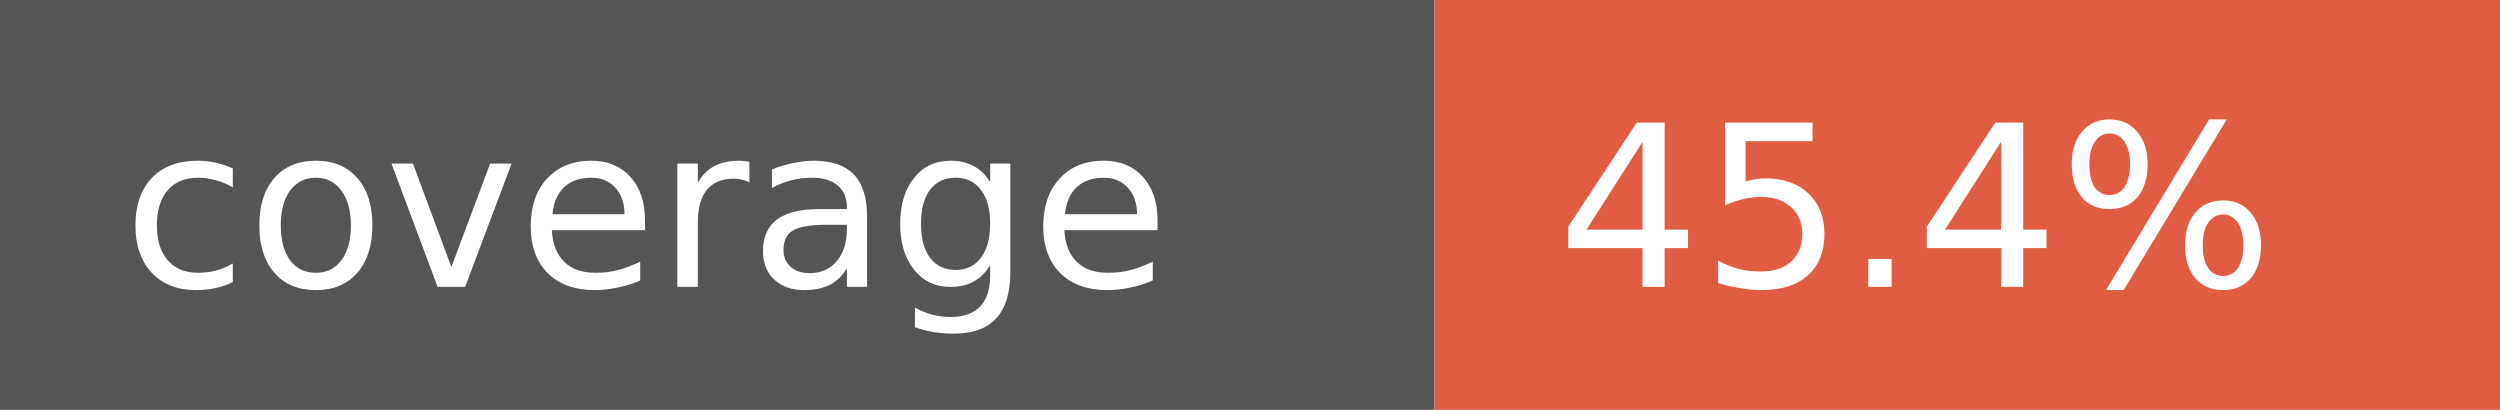
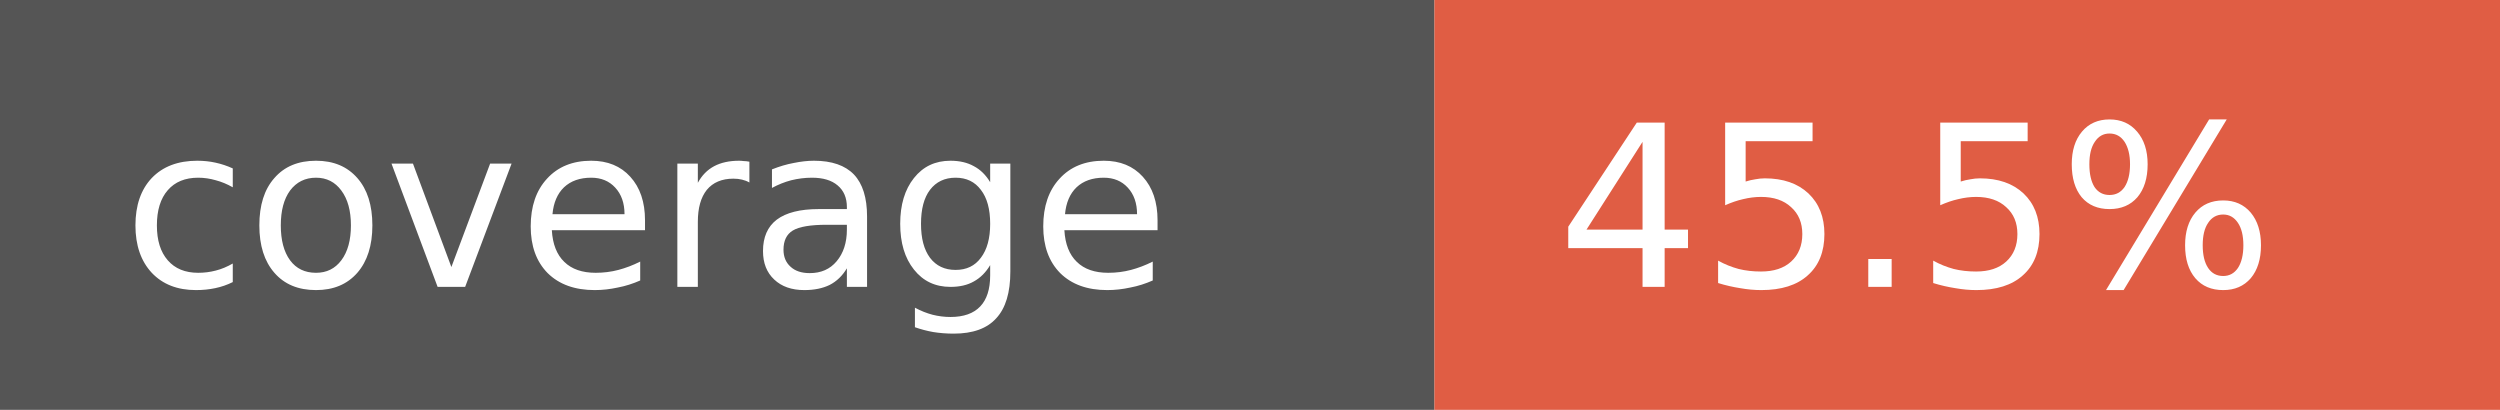
- <svg xmlns="http://www.w3.org/2000/svg" width="122" height="20" role="img" aria-label="coverage: 45.4%">
+ <svg xmlns="http://www.w3.org/2000/svg" width="122" height="20" role="img" aria-label="coverage: 45.5%">
  <rect width="70" height="20" fill="#555" />
  <rect x="70" width="52" height="20" fill="#e05d44" />
  <g fill="#fff" font-family="Verdana,Geneva,DejaVu Sans,sans-serif" font-size="11">
    <text x="6" y="14">coverage</text>
-     <text x="76" y="14">45.4%</text>
+     <text x="76" y="14">45.5%</text>
  </g>
</svg>
